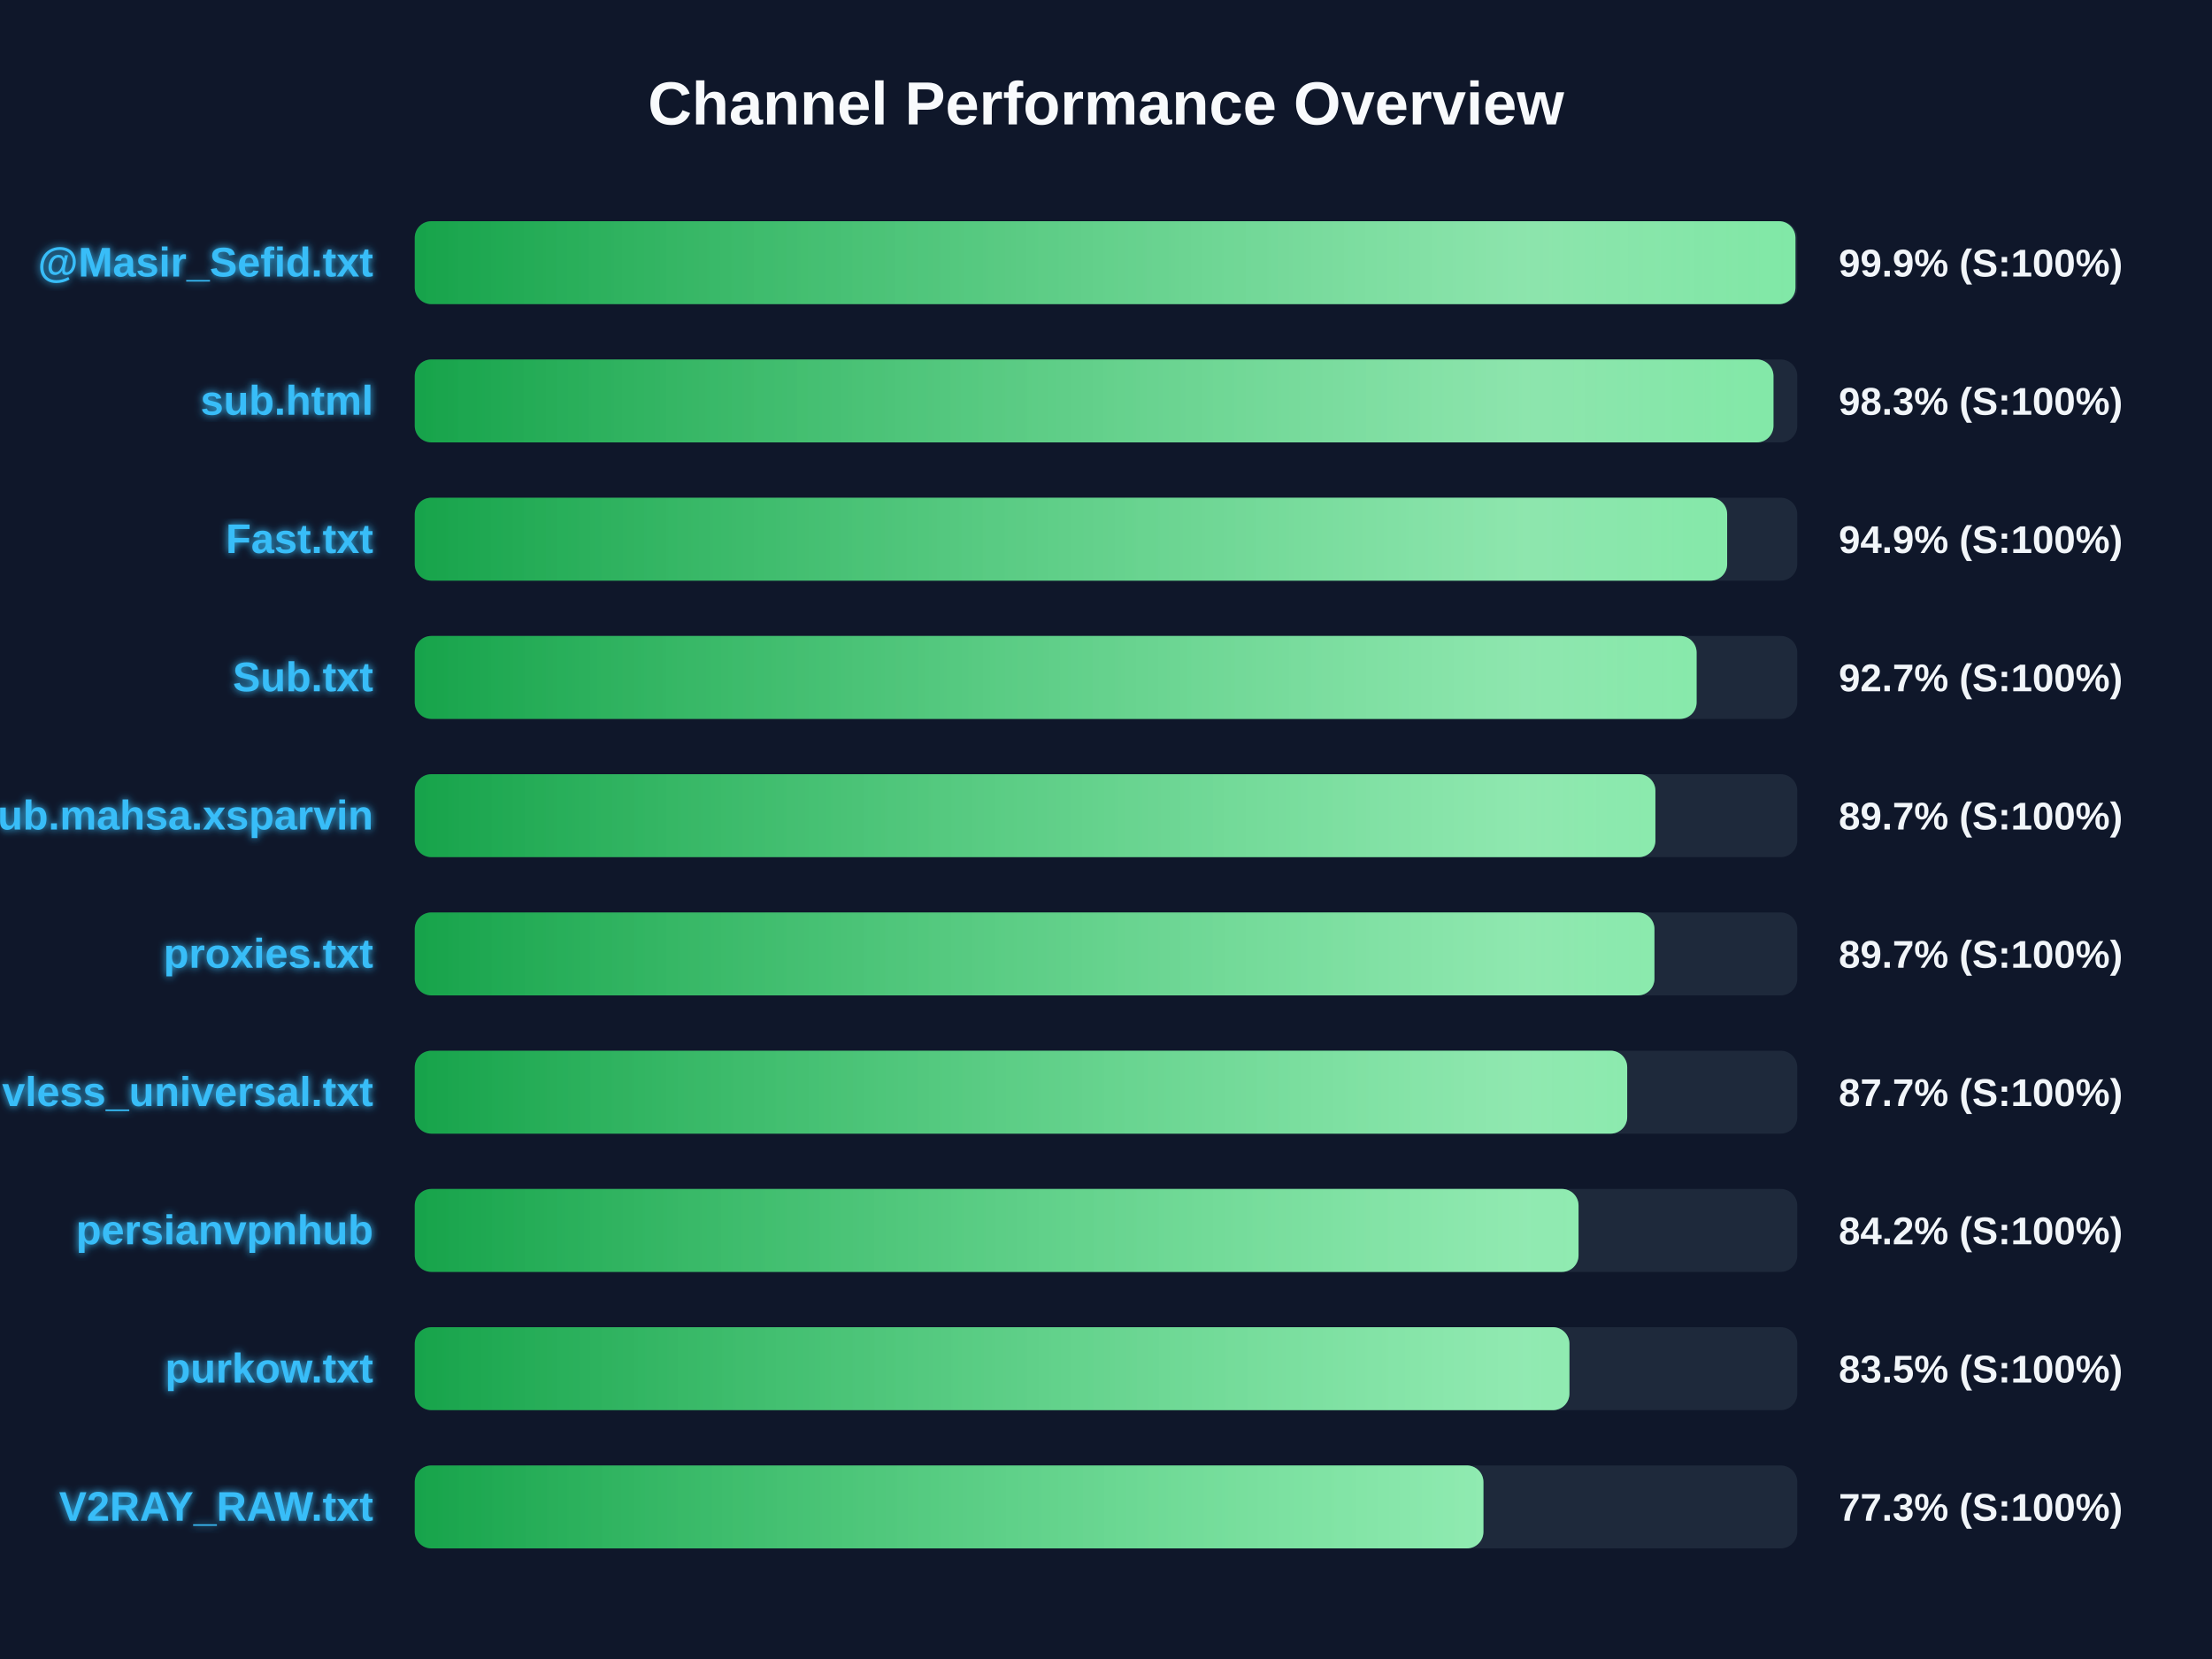
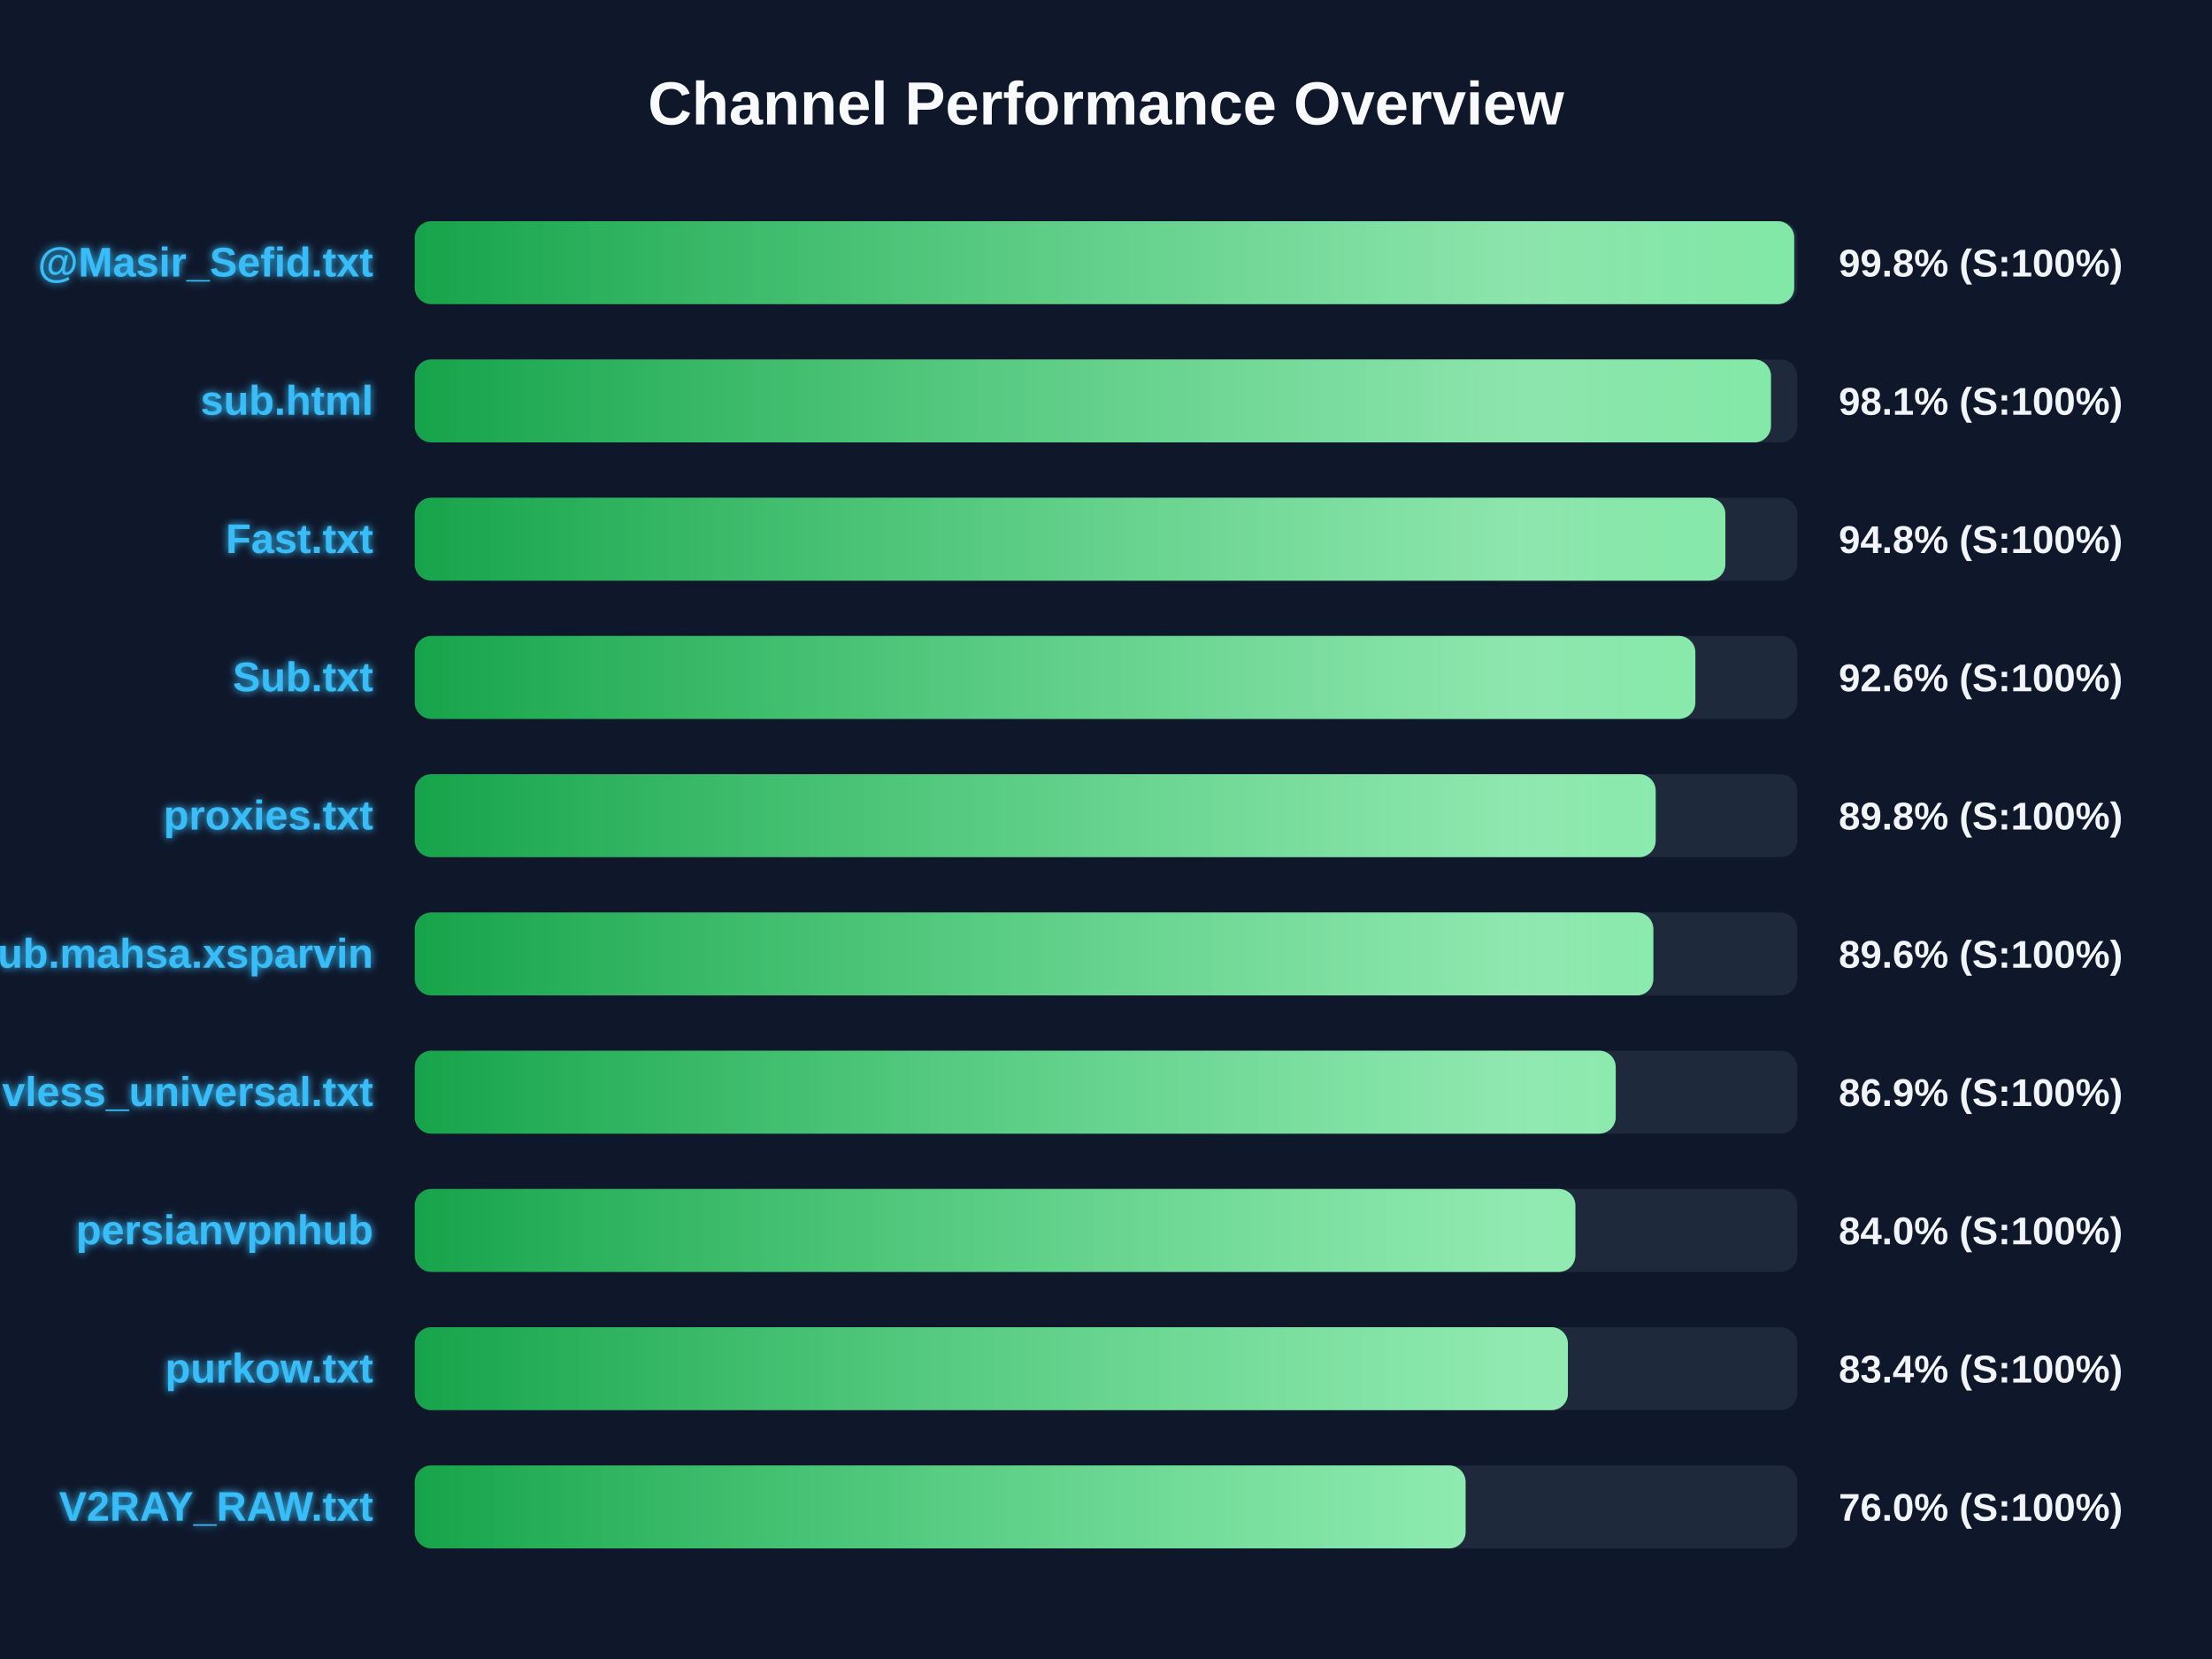
<svg xmlns="http://www.w3.org/2000/svg" width="800" height="600" version="1.1">
  <defs>
    <linearGradient id="grad-green" x1="0%" y1="0%" x2="100%" y2="0%">
      <stop offset="0%" stop-color="#16a34a" />
      <stop offset="100%" stop-color="#4ade80" />
    </linearGradient>
    <linearGradient id="grad-yellow" x1="0%" y1="0%" x2="100%" y2="0%">
      <stop offset="0%" stop-color="#ca8a04" />
      <stop offset="100%" stop-color="#fde047" />
    </linearGradient>
    <linearGradient id="grad-red" x1="0%" y1="0%" x2="100%" y2="0%">
      <stop offset="0%" stop-color="#dc2626" />
      <stop offset="100%" stop-color="#f87171" />
    </linearGradient>
    <linearGradient id="shimmer" x1="0%" y1="0%" x2="100%" y2="0%">
      <stop offset="0%" stop-color="rgba(255,255,255,0)" />
      <stop offset="50%" stop-color="rgba(255,255,255,0.4)" />
      <stop offset="100%" stop-color="rgba(255,255,255,0)" />
    </linearGradient>
    <filter id="glow" x="-20%" y="-20%" width="140%" height="140%">
      <feGaussianBlur stdDeviation="1.5" result="blur" />
      <feComposite in="SourceGraphic" in2="blur" operator="over" />
    </filter>
  </defs>
  <style>
        .bg-rect { fill: #0f172a; }
        .title { font: bold 22px 'Segoe UI', Arial, sans-serif; fill: #f8fafc; }
        .row { font: bold 15px 'Segoe UI', Arial, sans-serif; fill: #38bdf8; filter: url(#glow); }
        .score { font: bold 14px 'Segoe UI', Arial, sans-serif; fill: #f1f5f9; }
        @keyframes shimmer-anim {
            0% { transform: translateX(-100%); }
            100% { transform: translateX(200%); }
        }
        .shimmer-rect {
            animation: shimmer-anim 2.5s infinite linear;
        }
    </style>
  <rect width="100%" height="100%" class="bg-rect" />
  <text x="400" y="45" text-anchor="middle" class="title">Channel Performance Overview</text>
  <rect x="150" y="80" width="500" height="30" fill="#1e293b" rx="6" />
  <clipPath id="clip-0">
-     <rect x="150" y="80" width="499.35" height="30" rx="6" />
+     <rect x="150" y="80" width="498.9" height="30" rx="6" />
  </clipPath>
-   <rect x="150" y="80" width="499.35" height="30" fill="url(#grad-green)" rx="6" />
+   <rect x="150" y="80" width="498.9" height="30" fill="url(#grad-green)" rx="6" />
  <g clip-path="url(#clip-0)">
    <rect x="150" y="80" width="100%" height="30" fill="url(#shimmer)" class="shimmer-rect" />
  </g>
  <text x="135" y="100" text-anchor="end" class="row">@Masir_Sefid.txt</text>
-   <text x="665" y="100" text-anchor="start" class="score">99.9% (S:100%)</text>
+   <text x="665" y="100" text-anchor="start" class="score">99.8% (S:100%)</text>
  <rect x="150" y="130" width="500" height="30" fill="#1e293b" rx="6" />
  <clipPath id="clip-1">
-     <rect x="150" y="130" width="491.4" height="30" rx="6" />
+     <rect x="150" y="130" width="490.5" height="30" rx="6" />
  </clipPath>
-   <rect x="150" y="130" width="491.4" height="30" fill="url(#grad-green)" rx="6" />
+   <rect x="150" y="130" width="490.5" height="30" fill="url(#grad-green)" rx="6" />
  <g clip-path="url(#clip-1)">
    <rect x="150" y="130" width="100%" height="30" fill="url(#shimmer)" class="shimmer-rect" />
  </g>
  <text x="135" y="150" text-anchor="end" class="row">sub.html</text>
-   <text x="665" y="150" text-anchor="start" class="score">98.3% (S:100%)</text>
+   <text x="665" y="150" text-anchor="start" class="score">98.1% (S:100%)</text>
  <rect x="150" y="180" width="500" height="30" fill="#1e293b" rx="6" />
  <clipPath id="clip-2">
-     <rect x="150" y="180" width="474.65" height="30" rx="6" />
+     <rect x="150" y="180" width="474.0" height="30" rx="6" />
  </clipPath>
-   <rect x="150" y="180" width="474.65" height="30" fill="url(#grad-green)" rx="6" />
+   <rect x="150" y="180" width="474.0" height="30" fill="url(#grad-green)" rx="6" />
  <g clip-path="url(#clip-2)">
    <rect x="150" y="180" width="100%" height="30" fill="url(#shimmer)" class="shimmer-rect" />
  </g>
  <text x="135" y="200" text-anchor="end" class="row">Fast.txt</text>
-   <text x="665" y="200" text-anchor="start" class="score">94.9% (S:100%)</text>
+   <text x="665" y="200" text-anchor="start" class="score">94.8% (S:100%)</text>
  <rect x="150" y="230" width="500" height="30" fill="#1e293b" rx="6" />
  <clipPath id="clip-3">
-     <rect x="150" y="230" width="463.6" height="30" rx="6" />
+     <rect x="150" y="230" width="463.15" height="30" rx="6" />
  </clipPath>
-   <rect x="150" y="230" width="463.6" height="30" fill="url(#grad-green)" rx="6" />
+   <rect x="150" y="230" width="463.15" height="30" fill="url(#grad-green)" rx="6" />
  <g clip-path="url(#clip-3)">
    <rect x="150" y="230" width="100%" height="30" fill="url(#shimmer)" class="shimmer-rect" />
  </g>
  <text x="135" y="250" text-anchor="end" class="row">Sub.txt</text>
-   <text x="665" y="250" text-anchor="start" class="score">92.7% (S:100%)</text>
+   <text x="665" y="250" text-anchor="start" class="score">92.6% (S:100%)</text>
  <rect x="150" y="280" width="500" height="30" fill="#1e293b" rx="6" />
  <clipPath id="clip-4">
-     <rect x="150" y="280" width="448.7" height="30" rx="6" />
+     <rect x="150" y="280" width="448.8" height="30" rx="6" />
  </clipPath>
-   <rect x="150" y="280" width="448.7" height="30" fill="url(#grad-green)" rx="6" />
+   <rect x="150" y="280" width="448.8" height="30" fill="url(#grad-green)" rx="6" />
  <g clip-path="url(#clip-4)">
    <rect x="150" y="280" width="100%" height="30" fill="url(#shimmer)" class="shimmer-rect" />
  </g>
-   <text x="135" y="300" text-anchor="end" class="row">Sub.mahsa.xsparvin</text>
-   <text x="665" y="300" text-anchor="start" class="score">89.7% (S:100%)</text>
+   <text x="135" y="300" text-anchor="end" class="row">proxies.txt</text>
+   <text x="665" y="300" text-anchor="start" class="score">89.8% (S:100%)</text>
  <rect x="150" y="330" width="500" height="30" fill="#1e293b" rx="6" />
  <clipPath id="clip-5">
-     <rect x="150" y="330" width="448.35" height="30" rx="6" />
+     <rect x="150" y="330" width="447.95" height="30" rx="6" />
  </clipPath>
-   <rect x="150" y="330" width="448.35" height="30" fill="url(#grad-green)" rx="6" />
+   <rect x="150" y="330" width="447.95" height="30" fill="url(#grad-green)" rx="6" />
  <g clip-path="url(#clip-5)">
    <rect x="150" y="330" width="100%" height="30" fill="url(#shimmer)" class="shimmer-rect" />
  </g>
-   <text x="135" y="350" text-anchor="end" class="row">proxies.txt</text>
-   <text x="665" y="350" text-anchor="start" class="score">89.7% (S:100%)</text>
+   <text x="135" y="350" text-anchor="end" class="row">Sub.mahsa.xsparvin</text>
+   <text x="665" y="350" text-anchor="start" class="score">89.6% (S:100%)</text>
  <rect x="150" y="380" width="500" height="30" fill="#1e293b" rx="6" />
  <clipPath id="clip-6">
-     <rect x="150" y="380" width="438.5" height="30" rx="6" />
+     <rect x="150" y="380" width="434.35" height="30" rx="6" />
  </clipPath>
-   <rect x="150" y="380" width="438.5" height="30" fill="url(#grad-green)" rx="6" />
+   <rect x="150" y="380" width="434.35" height="30" fill="url(#grad-green)" rx="6" />
  <g clip-path="url(#clip-6)">
    <rect x="150" y="380" width="100%" height="30" fill="url(#shimmer)" class="shimmer-rect" />
  </g>
  <text x="135" y="400" text-anchor="end" class="row">vless_universal.txt</text>
-   <text x="665" y="400" text-anchor="start" class="score">87.7% (S:100%)</text>
+   <text x="665" y="400" text-anchor="start" class="score">86.9% (S:100%)</text>
  <rect x="150" y="430" width="500" height="30" fill="#1e293b" rx="6" />
  <clipPath id="clip-7">
-     <rect x="150" y="430" width="420.9" height="30" rx="6" />
+     <rect x="150" y="430" width="419.75" height="30" rx="6" />
  </clipPath>
-   <rect x="150" y="430" width="420.9" height="30" fill="url(#grad-green)" rx="6" />
+   <rect x="150" y="430" width="419.75" height="30" fill="url(#grad-green)" rx="6" />
  <g clip-path="url(#clip-7)">
    <rect x="150" y="430" width="100%" height="30" fill="url(#shimmer)" class="shimmer-rect" />
  </g>
  <text x="135" y="450" text-anchor="end" class="row">persianvpnhub</text>
-   <text x="665" y="450" text-anchor="start" class="score">84.2% (S:100%)</text>
+   <text x="665" y="450" text-anchor="start" class="score">84.0% (S:100%)</text>
  <rect x="150" y="480" width="500" height="30" fill="#1e293b" rx="6" />
  <clipPath id="clip-8">
-     <rect x="150" y="480" width="417.6" height="30" rx="6" />
+     <rect x="150" y="480" width="417.05" height="30" rx="6" />
  </clipPath>
-   <rect x="150" y="480" width="417.6" height="30" fill="url(#grad-green)" rx="6" />
+   <rect x="150" y="480" width="417.05" height="30" fill="url(#grad-green)" rx="6" />
  <g clip-path="url(#clip-8)">
    <rect x="150" y="480" width="100%" height="30" fill="url(#shimmer)" class="shimmer-rect" />
  </g>
  <text x="135" y="500" text-anchor="end" class="row">purkow.txt</text>
-   <text x="665" y="500" text-anchor="start" class="score">83.5% (S:100%)</text>
+   <text x="665" y="500" text-anchor="start" class="score">83.4% (S:100%)</text>
  <rect x="150" y="530" width="500" height="30" fill="#1e293b" rx="6" />
  <clipPath id="clip-9">
-     <rect x="150" y="530" width="386.5" height="30" rx="6" />
+     <rect x="150" y="530" width="380.05" height="30" rx="6" />
  </clipPath>
-   <rect x="150" y="530" width="386.5" height="30" fill="url(#grad-green)" rx="6" />
+   <rect x="150" y="530" width="380.05" height="30" fill="url(#grad-green)" rx="6" />
  <g clip-path="url(#clip-9)">
    <rect x="150" y="530" width="100%" height="30" fill="url(#shimmer)" class="shimmer-rect" />
  </g>
  <text x="135" y="550" text-anchor="end" class="row">V2RAY_RAW.txt</text>
-   <text x="665" y="550" text-anchor="start" class="score">77.3% (S:100%)</text>
+   <text x="665" y="550" text-anchor="start" class="score">76.0% (S:100%)</text>
</svg>
